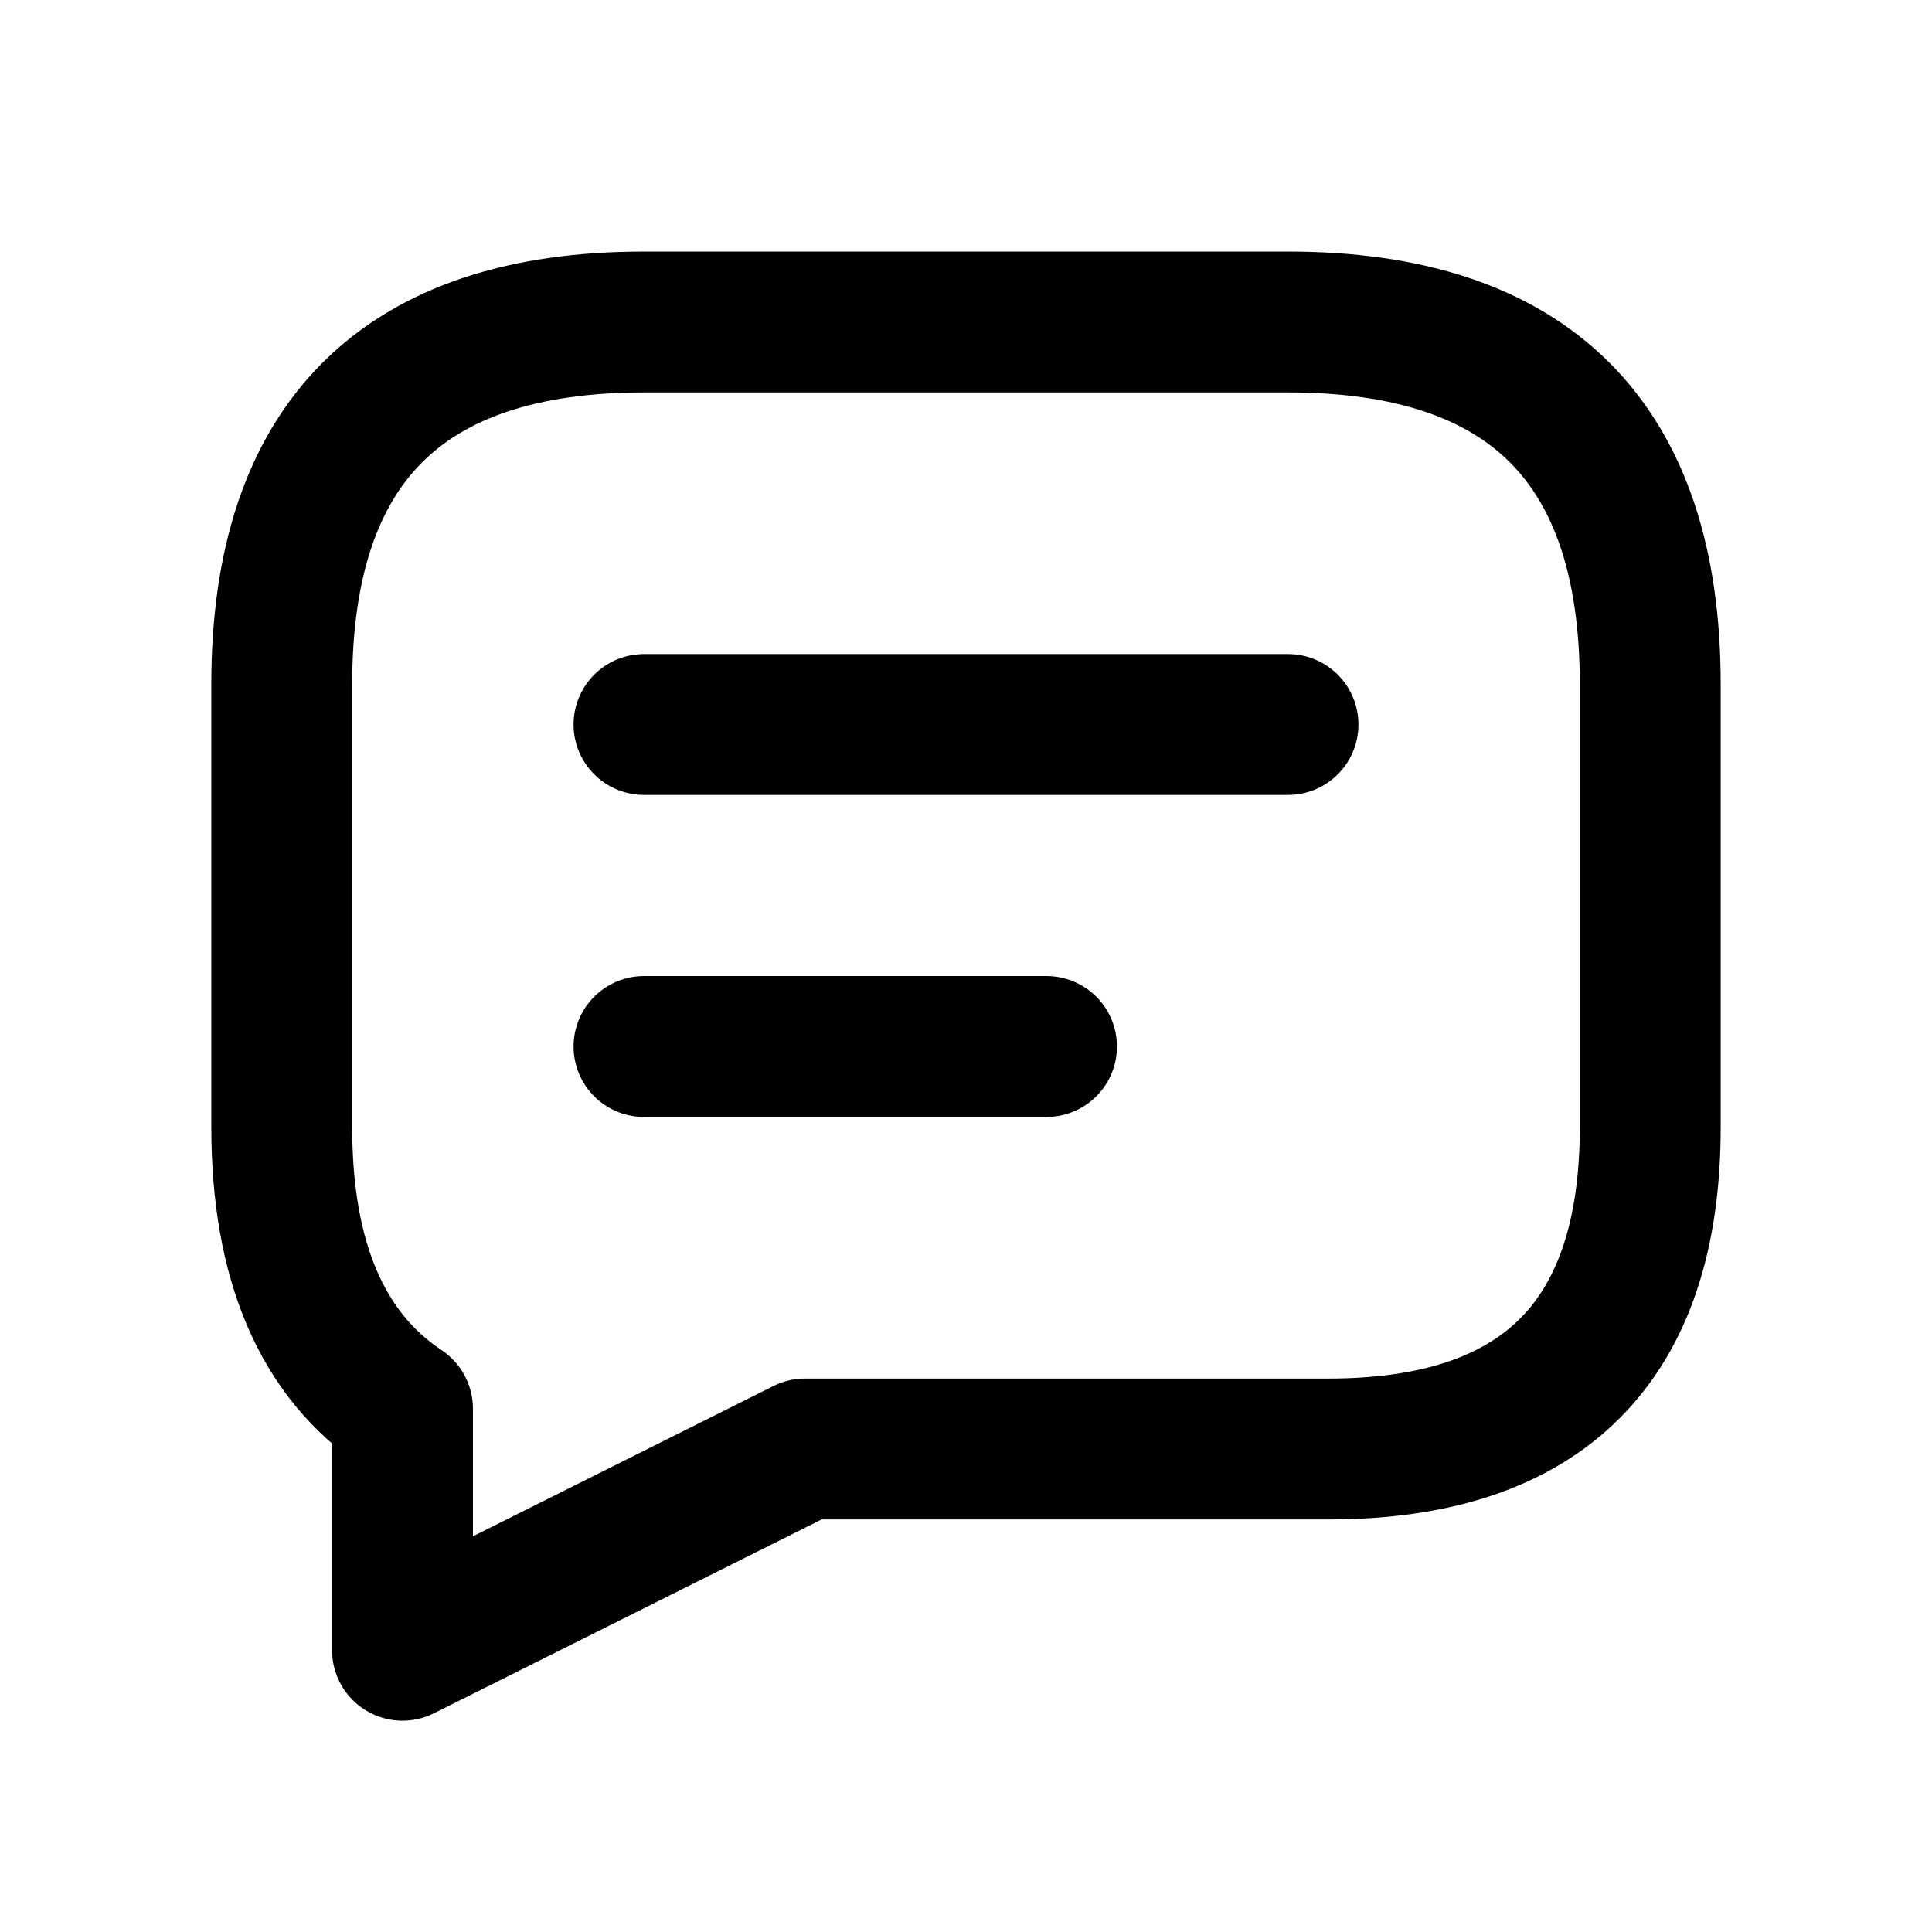
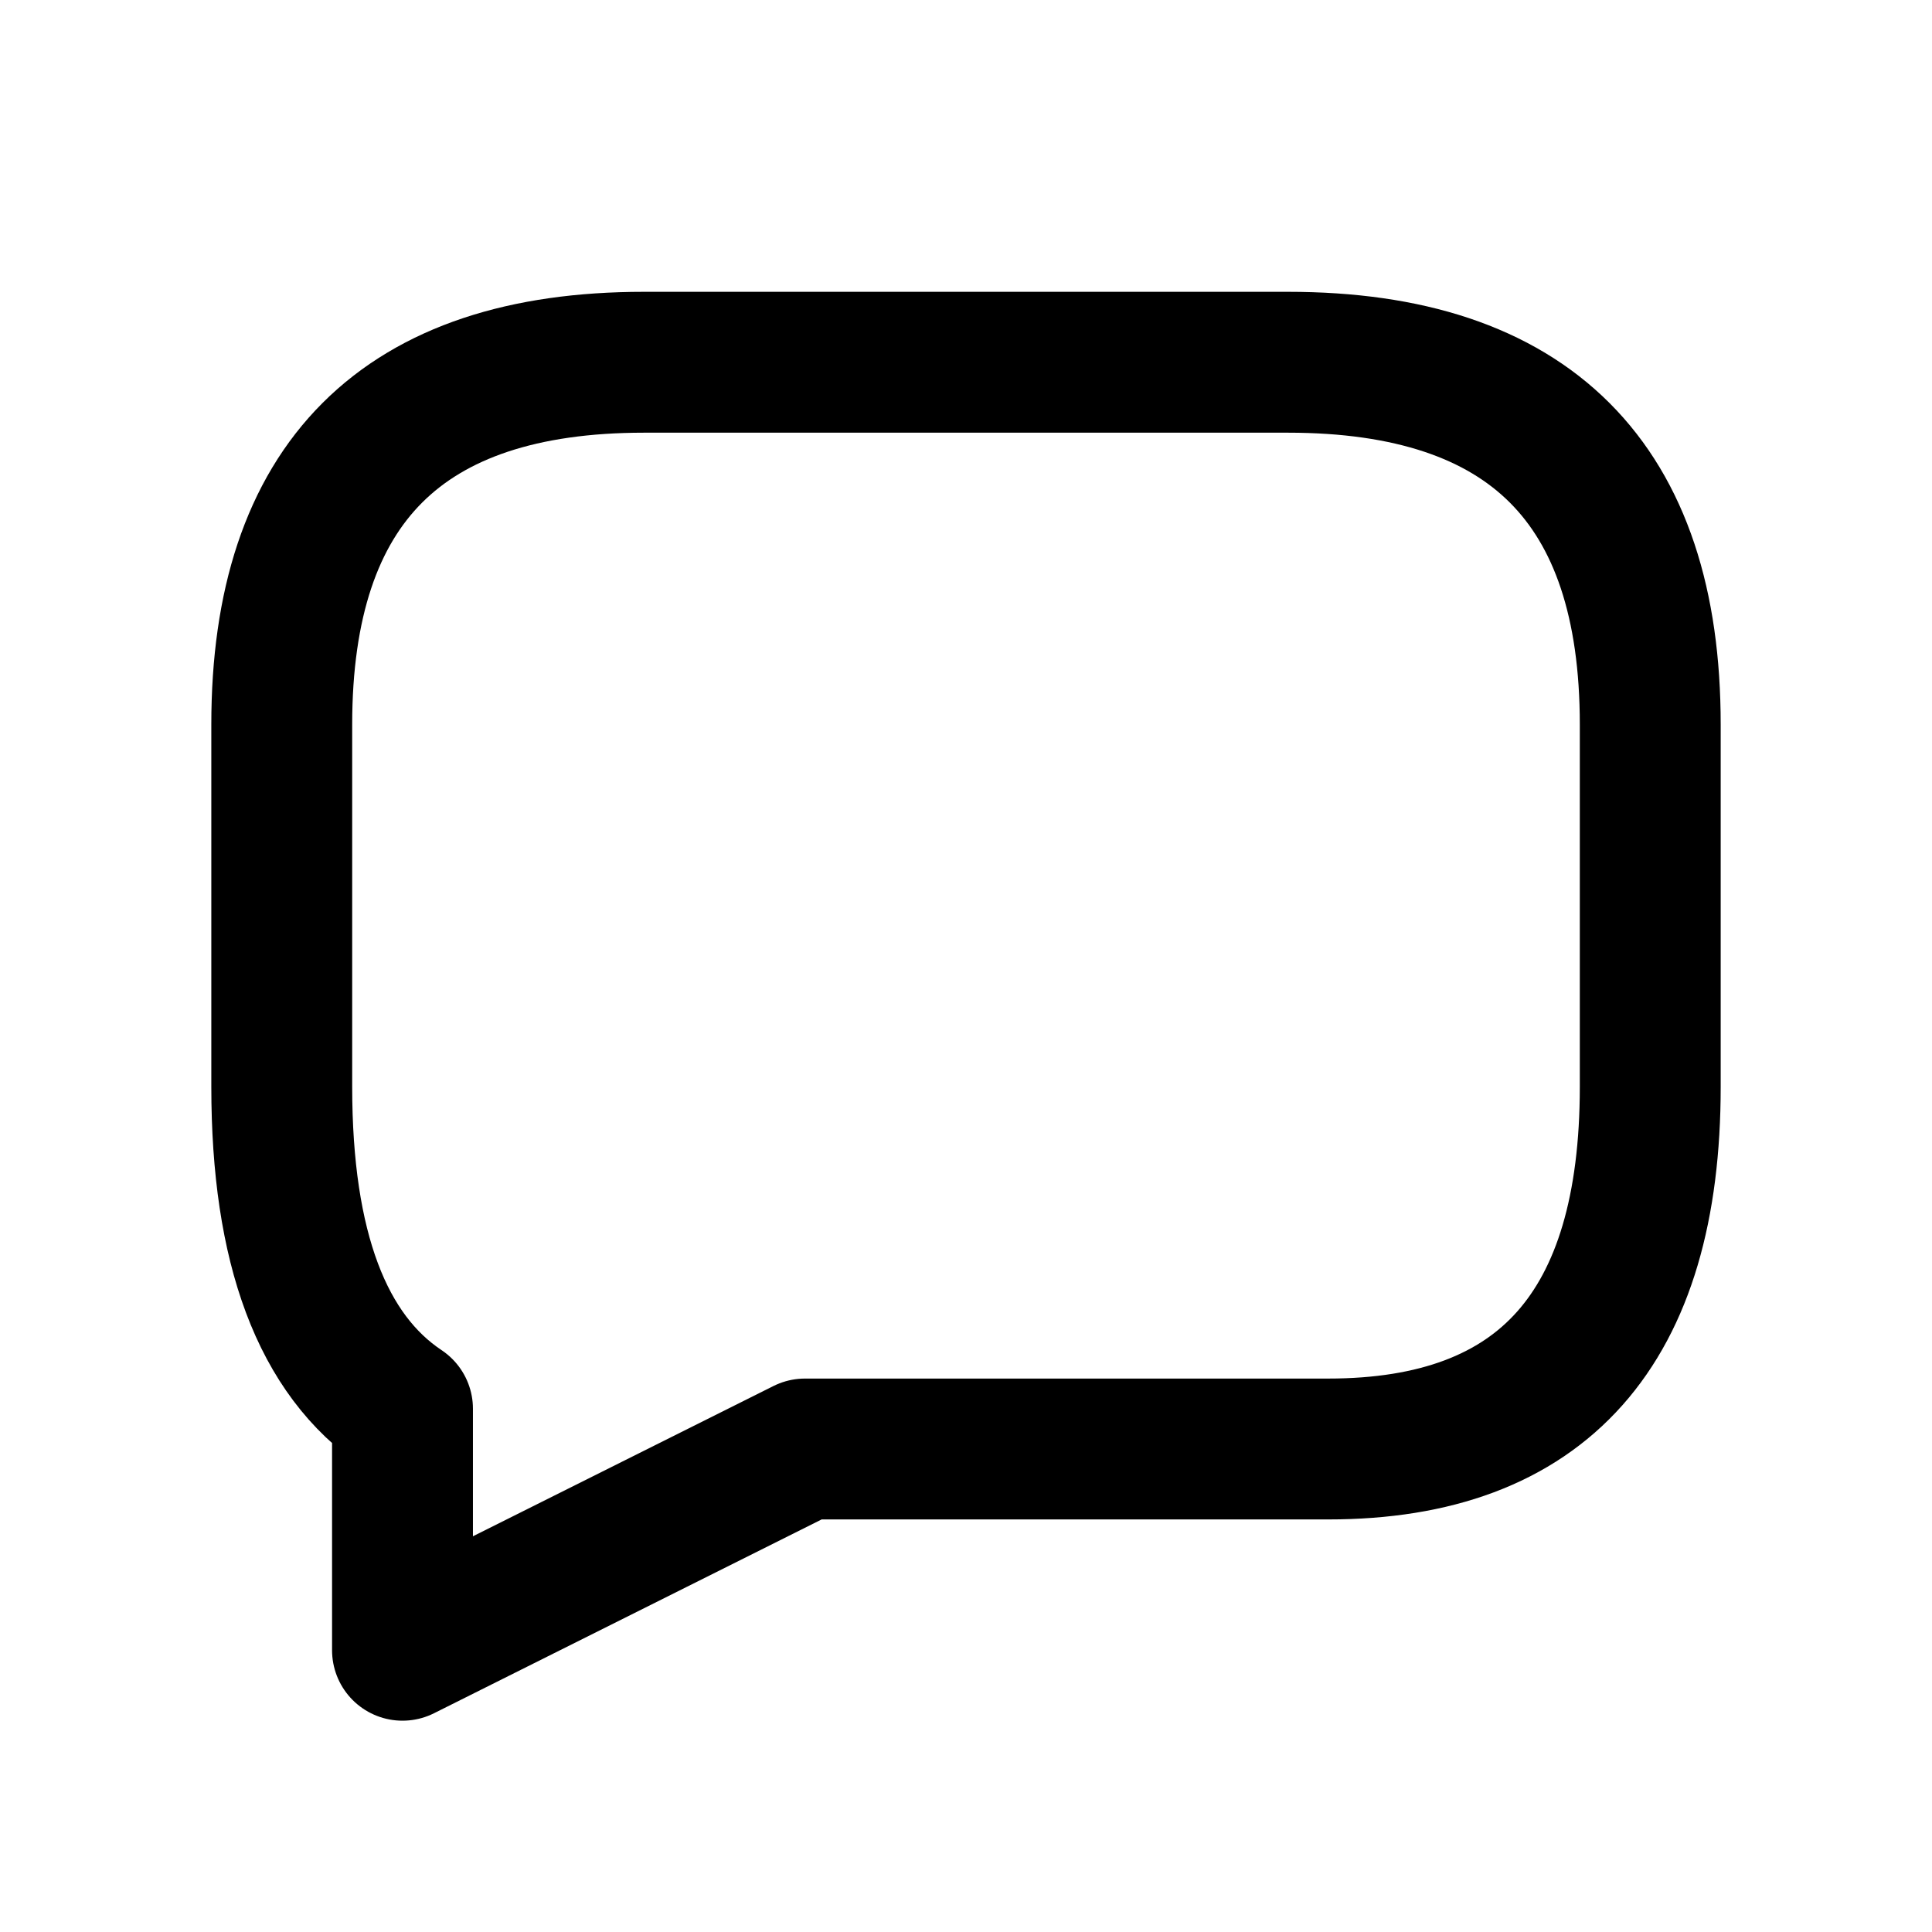
<svg xmlns="http://www.w3.org/2000/svg" viewBox="0 0 24 24" fill="none" stroke="currentColor" stroke-width="1.75" stroke-linecap="round" stroke-linejoin="round">
-   <path d="M8 4H16Q20.5 4 20.5 8.5V14Q20.5 18 16.5 18H10L5 20.5V17.5Q3.5 16.5 3.5 14V8.5Q3.5 4 8 4Z M8 9H16 M8 13H13" />
+   <path d="M8 4.5H16Q20.5 4.5 20.5 9V13.5Q20.5 18 16.5 18H10L5 20.5V17.5Q3.5 16.5 3.5 13.5V9Q3.5 4.5 8 4.5Z" />
</svg>
